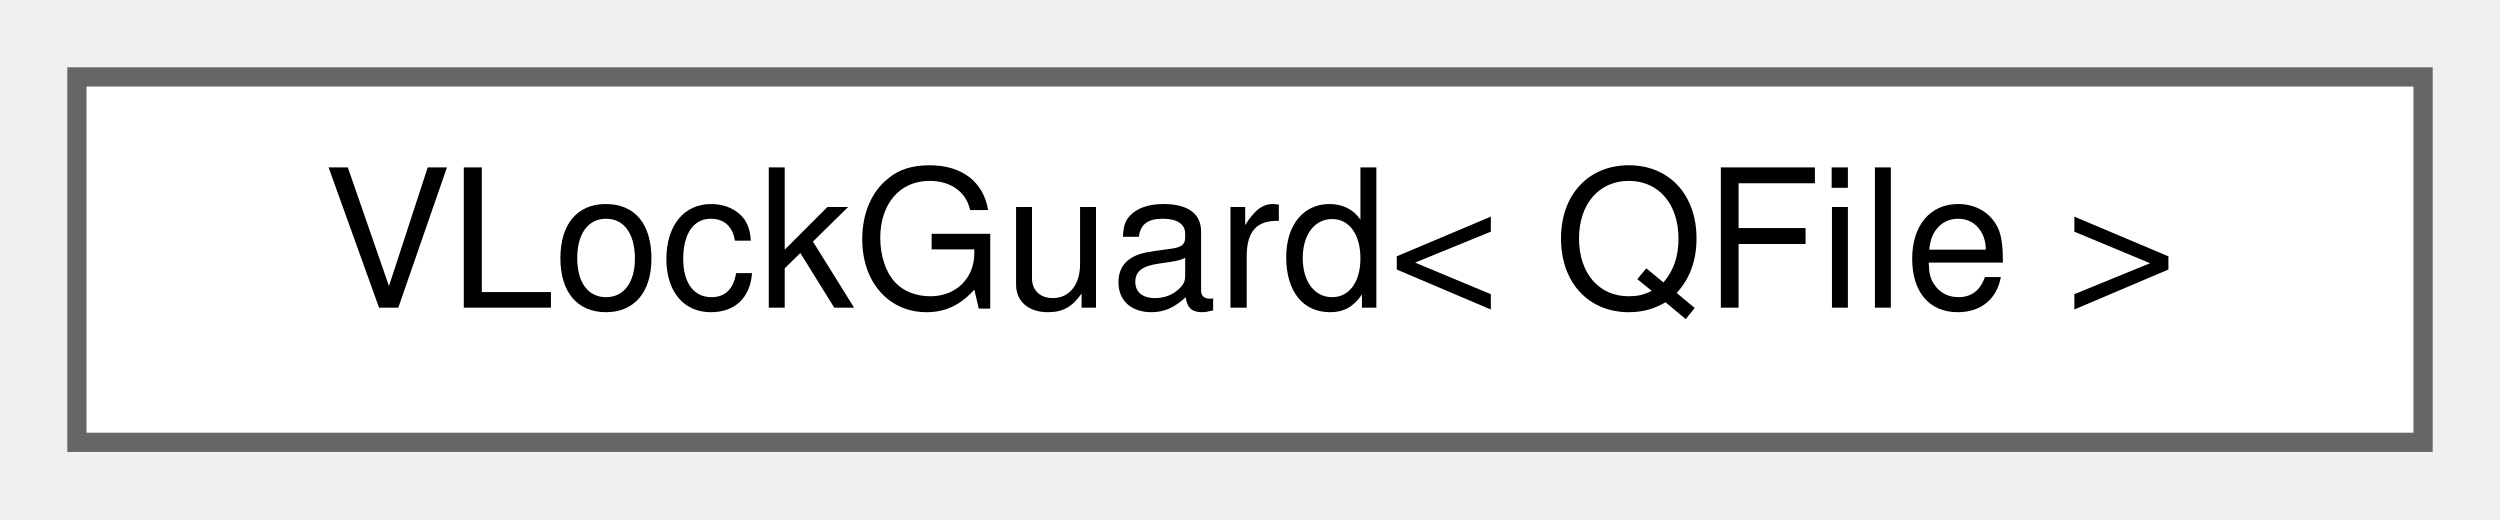
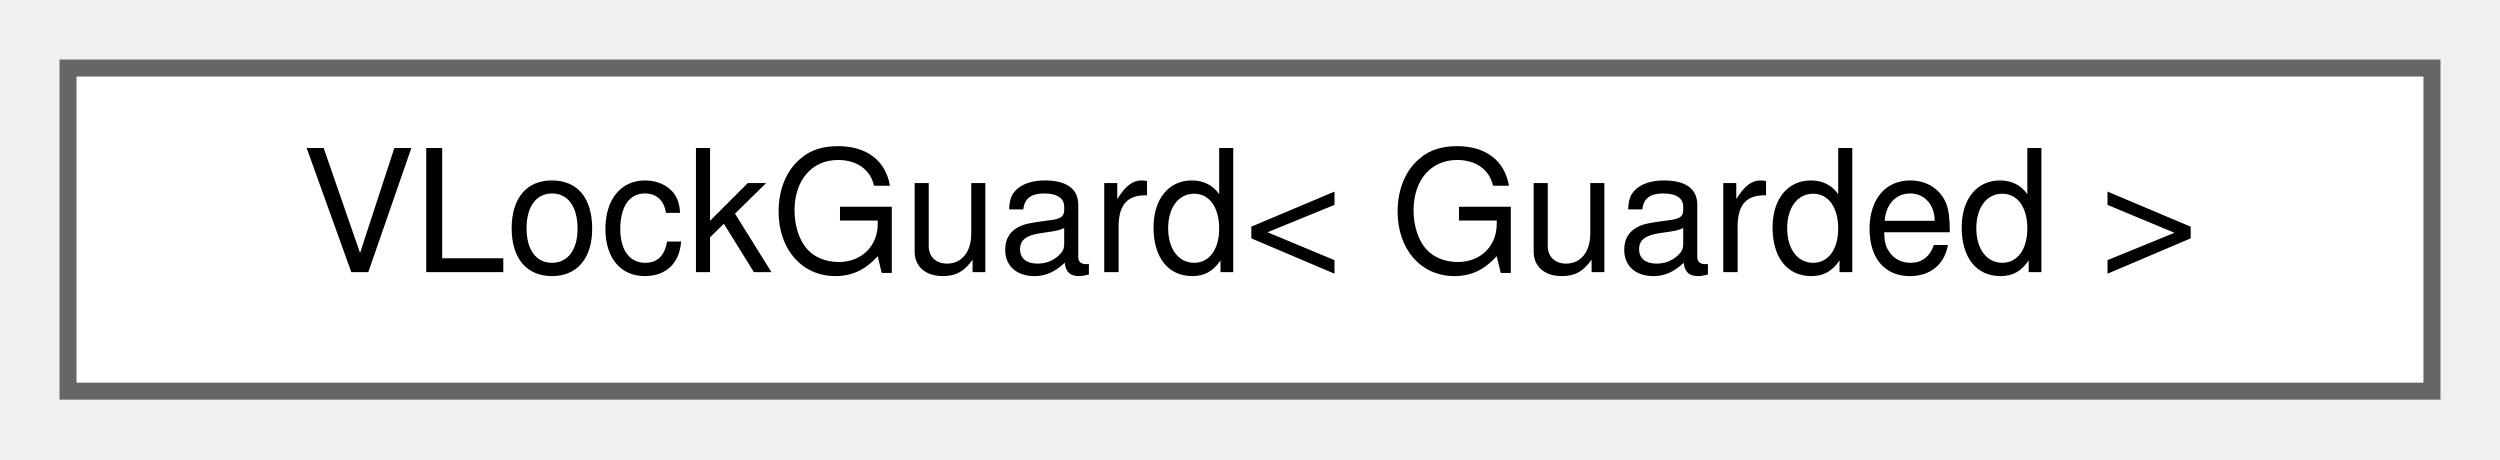
- <svg xmlns="http://www.w3.org/2000/svg" xmlns:xlink="http://www.w3.org/1999/xlink" width="130pt" height="27pt" viewBox="0.00 0.00 130.00 27.00">
+ <svg xmlns="http://www.w3.org/2000/svg" xmlns:xlink="http://www.w3.org/1999/xlink" width="147pt" height="27pt" viewBox="0.00 0.00 147.00 27.00">
  <g id="graph0" class="graph" transform="scale(1 1) rotate(0) translate(4 23)">
    <g id="node1" class="node">
      <g id="a_node1">
        <a xlink:href="d3/d17/classVLockGuard.html" target="_top" xlink:title=" ">
-           <polygon fill="white" stroke="#666666" points="122,-19 0,-19 0,0 122,0 122,-19" />
-           <text text-anchor="middle" x="61" y="-7" font-family="Helvetica,sans-Serif" font-size="10.00">VLockGuard&lt; QFile &gt;</text>
+           <polygon fill="white" stroke="#666666" points="139,-19 0,-19 0,0 139,0 139,-19" />
+           <text text-anchor="middle" x="69.5" y="-7" font-family="Helvetica,sans-Serif" font-size="10.00">VLockGuard&lt; Guarded &gt;</text>
        </a>
      </g>
    </g>
  </g>
</svg>
